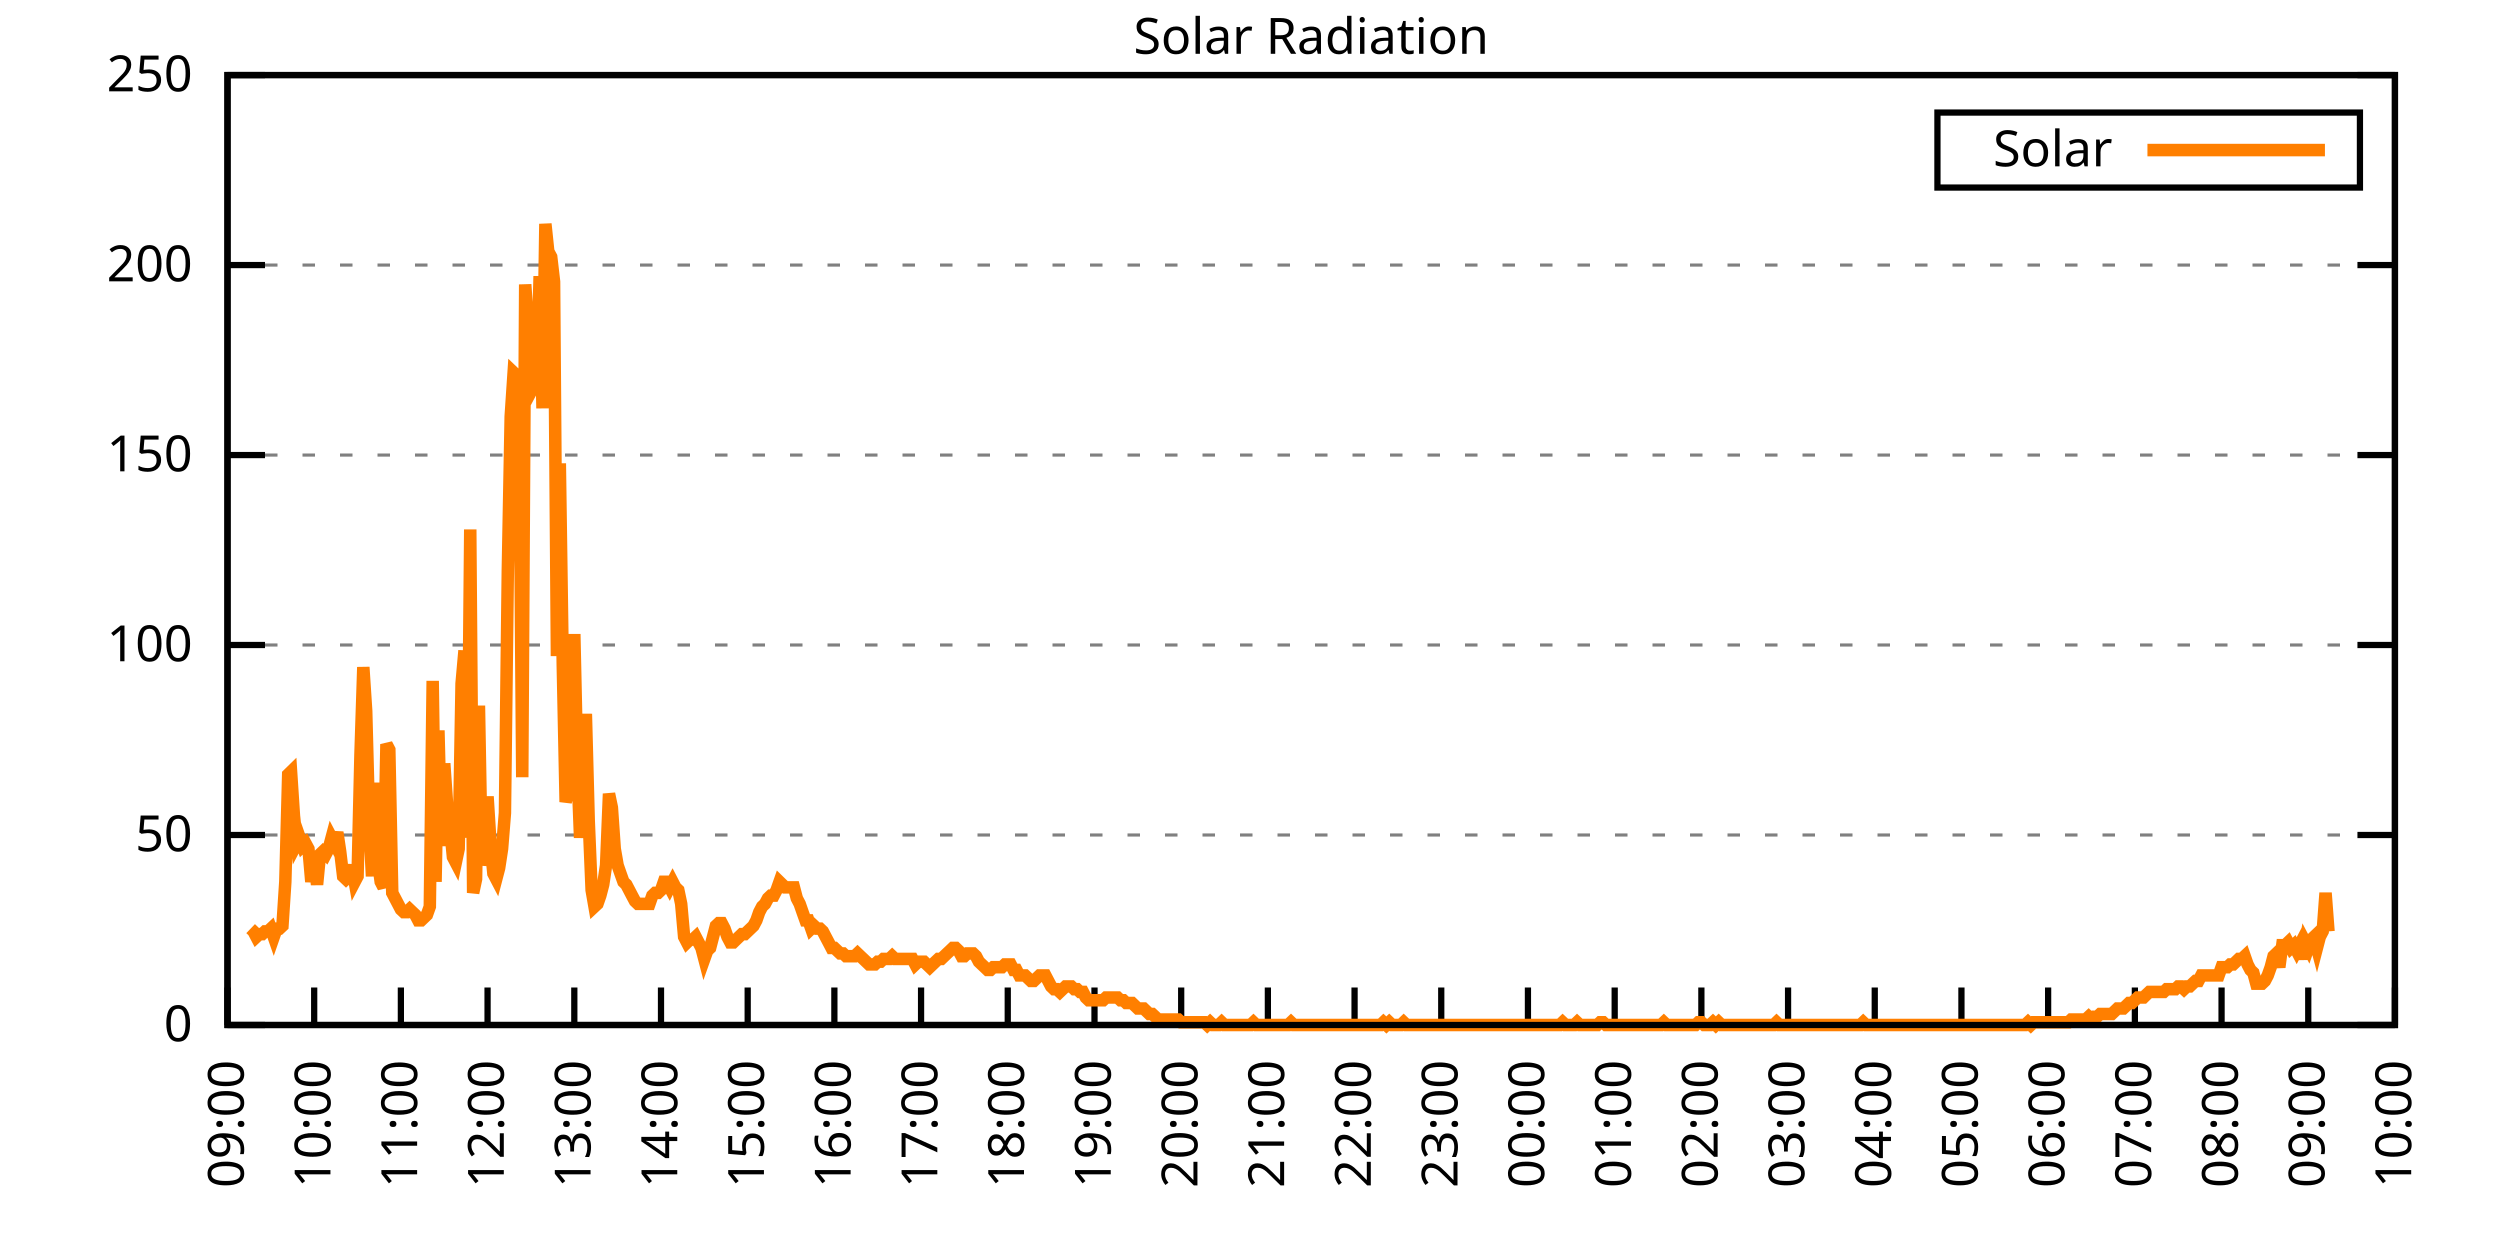
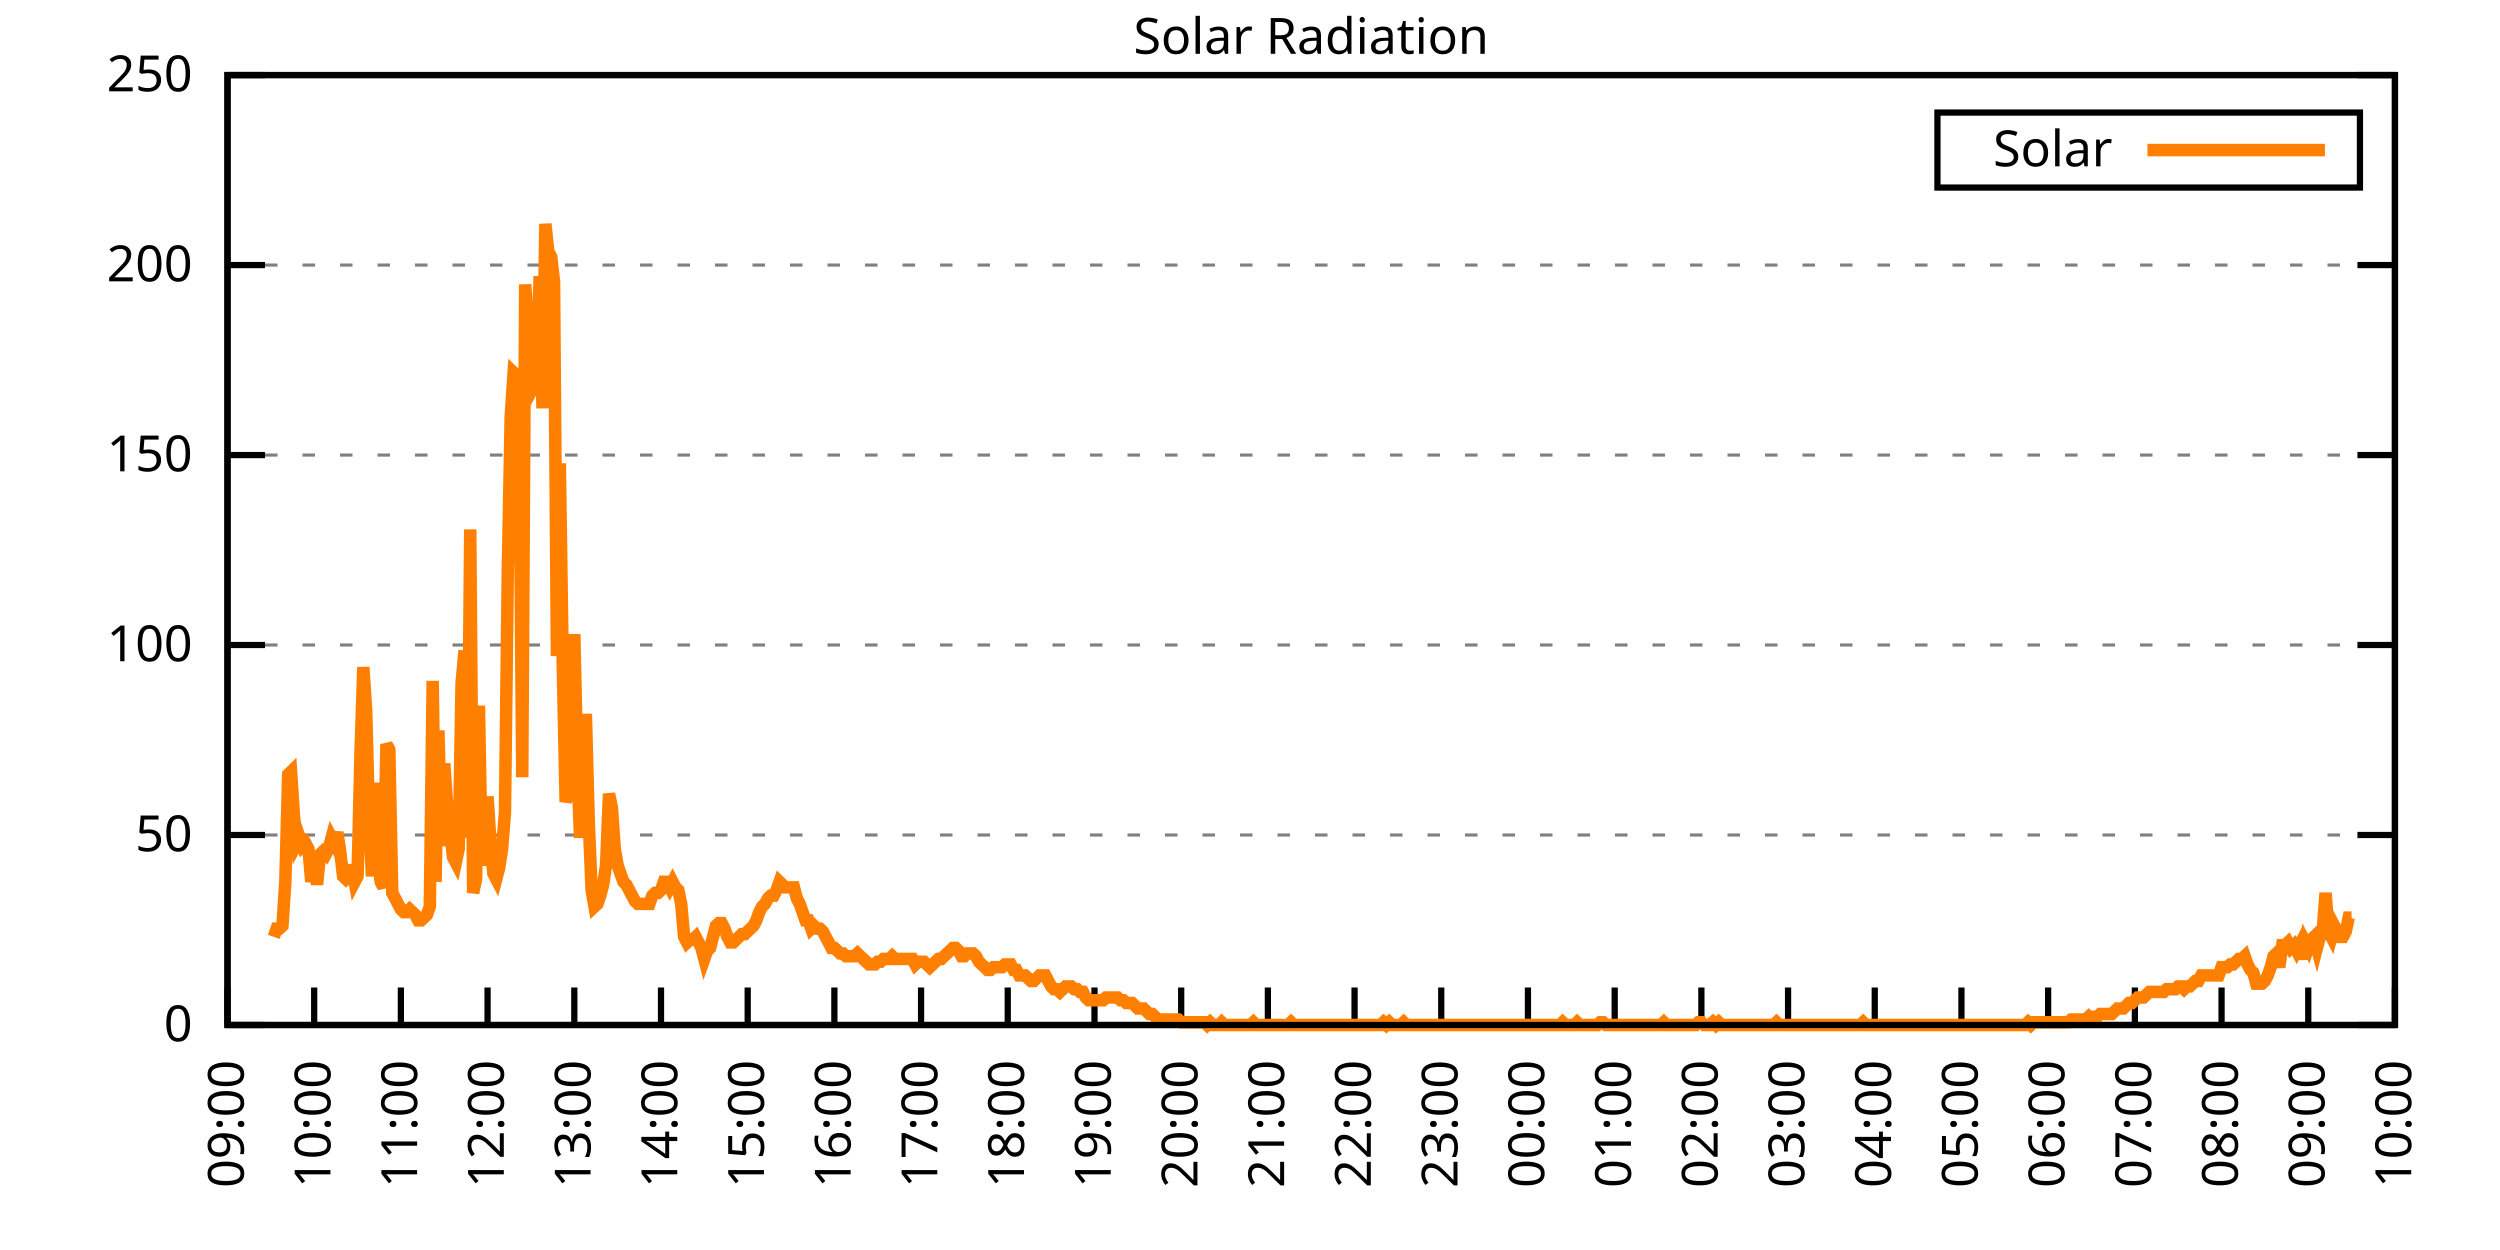
<svg xmlns="http://www.w3.org/2000/svg" xmlns:xlink="http://www.w3.org/1999/xlink" width="400" height="200" viewBox="0 0 400 200">
  <g id="gnuplot_canvas">
    <rect x="0" y="0" width="400" height="200" fill="none" />
    <defs>
      <circle id="gpDot" r="0.5" stroke-width="0.5" stroke="currentColor" />
      <path id="gpPt0" stroke-width="0.333" stroke="currentColor" d="M-1,0 h2 M0,-1 v2" />
      <path id="gpPt1" stroke-width="0.333" stroke="currentColor" d="M-1,-1 L1,1 M1,-1 L-1,1" />
      <path id="gpPt2" stroke-width="0.333" stroke="currentColor" d="M-1,0 L1,0 M0,-1 L0,1 M-1,-1 L1,1 M-1,1 L1,-1" />
      <rect id="gpPt3" stroke-width="0.333" stroke="currentColor" x="-1" y="-1" width="2" height="2" />
      <rect id="gpPt4" stroke-width="0.333" stroke="currentColor" fill="currentColor" x="-1" y="-1" width="2" height="2" />
      <circle id="gpPt5" stroke-width="0.333" stroke="currentColor" cx="0" cy="0" r="1" />
      <use xlink:href="#gpPt5" id="gpPt6" fill="currentColor" stroke="none" />
      <path id="gpPt7" stroke-width="0.333" stroke="currentColor" d="M0,-1.33 L-1.33,0.67 L1.33,0.67 z" />
      <use xlink:href="#gpPt7" id="gpPt8" fill="currentColor" stroke="none" />
      <use xlink:href="#gpPt7" id="gpPt9" stroke="currentColor" transform="rotate(180)" />
      <use xlink:href="#gpPt9" id="gpPt10" fill="currentColor" stroke="none" />
      <use xlink:href="#gpPt3" id="gpPt11" stroke="currentColor" transform="rotate(45)" />
      <use xlink:href="#gpPt11" id="gpPt12" fill="currentColor" stroke="none" />
      <path id="gpPt13" stroke-width="0.333" stroke="currentColor" d="M0,1.330 L1.265,0.411 L0.782,-1.067 L-0.782,-1.076 L-1.265,0.411 z" />
      <use xlink:href="#gpPt13" id="gpPt14" fill="currentColor" stroke="none" />
      <filter id="textbox" filterUnits="objectBoundingBox" x="0" y="0" height="1" width="1">
        <feFlood flood-color="white" flood-opacity="1" result="bgnd" />
        <feComposite in="SourceGraphic" in2="bgnd" operator="atop" />
      </filter>
      <filter id="greybox" filterUnits="objectBoundingBox" x="0" y="0" height="1" width="1">
        <feFlood flood-color="lightgrey" flood-opacity="1" result="grey" />
        <feComposite in="SourceGraphic" in2="grey" operator="atop" />
      </filter>
    </defs>
    <g fill="none" color="white" stroke="currentColor" stroke-width="1.00" stroke-linecap="butt" stroke-linejoin="miter">
</g>
    <g fill="none" color="black" stroke="currentColor" stroke-width="1.00" stroke-linecap="butt" stroke-linejoin="miter">
      <g stroke="none" shape-rendering="crispEdges">
        <polygon fill="rgb(255, 255, 255)" points="36.40,164.00 383.18,164.00 383.18,12.02 36.40,12.02 " />
      </g>
    </g>
    <g fill="none" color="black" stroke="currentColor" stroke-width="1.00" stroke-linecap="butt" stroke-linejoin="miter">
</g>
    <g fill="none" color="black" stroke="black" stroke-width="0.50" stroke-linecap="butt" stroke-linejoin="miter">
</g>
    <g fill="none" color="gray" stroke="currentColor" stroke-width="0.50" stroke-linecap="butt" stroke-linejoin="miter">
      <path stroke="gray" stroke-dasharray="2,4" class="gridline" d="M36.40,164.00 L383.19,164.00  " />
    </g>
    <g fill="none" color="gray" stroke="gray" stroke-width="1.00" stroke-linecap="butt" stroke-linejoin="miter">
</g>
    <g fill="none" color="black" stroke="currentColor" stroke-width="1.00" stroke-linecap="butt" stroke-linejoin="miter">
      <path stroke="black" d="M36.40,164.00 L42.40,164.00 M383.19,164.00 L377.19,164.00  " />
      <g transform="translate(30.80,166.60)" stroke="none" fill="black" font-family="Sans" font-size="8.00" text-anchor="end">
        <text>
          <tspan font-family="Sans"> 0</tspan>
        </text>
      </g>
    </g>
    <g fill="none" color="black" stroke="currentColor" stroke-width="1.00" stroke-linecap="butt" stroke-linejoin="miter">
</g>
    <g fill="none" color="black" stroke="black" stroke-width="0.50" stroke-linecap="butt" stroke-linejoin="miter">
</g>
    <g fill="none" color="gray" stroke="currentColor" stroke-width="0.50" stroke-linecap="butt" stroke-linejoin="miter">
      <path stroke="gray" stroke-dasharray="2,4" class="gridline" d="M36.40,133.60 L383.19,133.60  " />
    </g>
    <g fill="none" color="gray" stroke="gray" stroke-width="1.00" stroke-linecap="butt" stroke-linejoin="miter">
</g>
    <g fill="none" color="black" stroke="currentColor" stroke-width="1.00" stroke-linecap="butt" stroke-linejoin="miter">
      <path stroke="black" d="M36.40,133.60 L42.40,133.60 M383.19,133.60 L377.19,133.60  " />
      <g transform="translate(30.80,136.20)" stroke="none" fill="black" font-family="Sans" font-size="8.00" text-anchor="end">
        <text>
          <tspan font-family="Sans"> 50</tspan>
        </text>
      </g>
    </g>
    <g fill="none" color="black" stroke="currentColor" stroke-width="1.00" stroke-linecap="butt" stroke-linejoin="miter">
</g>
    <g fill="none" color="black" stroke="black" stroke-width="0.50" stroke-linecap="butt" stroke-linejoin="miter">
</g>
    <g fill="none" color="gray" stroke="currentColor" stroke-width="0.50" stroke-linecap="butt" stroke-linejoin="miter">
      <path stroke="gray" stroke-dasharray="2,4" class="gridline" d="M36.40,103.20 L383.19,103.20  " />
    </g>
    <g fill="none" color="gray" stroke="gray" stroke-width="1.00" stroke-linecap="butt" stroke-linejoin="miter">
</g>
    <g fill="none" color="black" stroke="currentColor" stroke-width="1.00" stroke-linecap="butt" stroke-linejoin="miter">
      <path stroke="black" d="M36.40,103.20 L42.40,103.20 M383.19,103.20 L377.19,103.20  " />
      <g transform="translate(30.80,105.80)" stroke="none" fill="black" font-family="Sans" font-size="8.00" text-anchor="end">
        <text>
          <tspan font-family="Sans"> 100</tspan>
        </text>
      </g>
    </g>
    <g fill="none" color="black" stroke="currentColor" stroke-width="1.00" stroke-linecap="butt" stroke-linejoin="miter">
</g>
    <g fill="none" color="black" stroke="black" stroke-width="0.50" stroke-linecap="butt" stroke-linejoin="miter">
</g>
    <g fill="none" color="gray" stroke="currentColor" stroke-width="0.50" stroke-linecap="butt" stroke-linejoin="miter">
      <path stroke="gray" stroke-dasharray="2,4" class="gridline" d="M36.40,72.81 L383.19,72.81  " />
    </g>
    <g fill="none" color="gray" stroke="gray" stroke-width="1.00" stroke-linecap="butt" stroke-linejoin="miter">
</g>
    <g fill="none" color="black" stroke="currentColor" stroke-width="1.00" stroke-linecap="butt" stroke-linejoin="miter">
      <path stroke="black" d="M36.40,72.81 L42.40,72.81 M383.19,72.81 L377.19,72.81  " />
      <g transform="translate(30.80,75.41)" stroke="none" fill="black" font-family="Sans" font-size="8.00" text-anchor="end">
        <text>
          <tspan font-family="Sans"> 150</tspan>
        </text>
      </g>
    </g>
    <g fill="none" color="black" stroke="currentColor" stroke-width="1.00" stroke-linecap="butt" stroke-linejoin="miter">
</g>
    <g fill="none" color="black" stroke="black" stroke-width="0.50" stroke-linecap="butt" stroke-linejoin="miter">
</g>
    <g fill="none" color="gray" stroke="currentColor" stroke-width="0.50" stroke-linecap="butt" stroke-linejoin="miter">
      <path stroke="gray" stroke-dasharray="2,4" class="gridline" d="M36.40,42.41 L383.19,42.41  " />
    </g>
    <g fill="none" color="gray" stroke="gray" stroke-width="1.00" stroke-linecap="butt" stroke-linejoin="miter">
</g>
    <g fill="none" color="black" stroke="currentColor" stroke-width="1.00" stroke-linecap="butt" stroke-linejoin="miter">
      <path stroke="black" d="M36.40,42.41 L42.40,42.41 M383.19,42.41 L377.19,42.41  " />
      <g transform="translate(30.80,45.01)" stroke="none" fill="black" font-family="Sans" font-size="8.00" text-anchor="end">
        <text>
          <tspan font-family="Sans"> 200</tspan>
        </text>
      </g>
    </g>
    <g fill="none" color="black" stroke="currentColor" stroke-width="1.00" stroke-linecap="butt" stroke-linejoin="miter">
</g>
    <g fill="none" color="black" stroke="black" stroke-width="0.50" stroke-linecap="butt" stroke-linejoin="miter">
</g>
    <g fill="none" color="gray" stroke="currentColor" stroke-width="0.50" stroke-linecap="butt" stroke-linejoin="miter">
      <path stroke="gray" stroke-dasharray="2,4" class="gridline" d="M36.40,12.01 L383.19,12.01  " />
    </g>
    <g fill="none" color="gray" stroke="gray" stroke-width="1.00" stroke-linecap="butt" stroke-linejoin="miter">
</g>
    <g fill="none" color="black" stroke="currentColor" stroke-width="1.00" stroke-linecap="butt" stroke-linejoin="miter">
      <path stroke="black" d="M36.40,12.01 L42.40,12.01 M383.19,12.01 L377.19,12.01  " />
      <g transform="translate(30.80,14.61)" stroke="none" fill="black" font-family="Sans" font-size="8.00" text-anchor="end">
        <text>
          <tspan font-family="Sans"> 250</tspan>
        </text>
      </g>
    </g>
    <g fill="none" color="black" stroke="currentColor" stroke-width="1.00" stroke-linecap="butt" stroke-linejoin="miter">
      <path stroke="black" d="M36.40,164.00 L36.40,158.00  " />
      <g transform="translate(39.00,169.60) rotate(270.00)" stroke="none" fill="black" font-family="Sans" font-size="8.00" text-anchor="end">
        <text>
          <tspan font-family="Sans">09:00</tspan>
        </text>
      </g>
    </g>
    <g fill="none" color="black" stroke="currentColor" stroke-width="1.00" stroke-linecap="butt" stroke-linejoin="miter">
      <path stroke="black" d="M50.27,164.00 L50.27,158.00  " />
      <g transform="translate(52.87,169.60) rotate(270.00)" stroke="none" fill="black" font-family="Sans" font-size="8.00" text-anchor="end">
        <text>
          <tspan font-family="Sans">10:00</tspan>
        </text>
      </g>
    </g>
    <g fill="none" color="black" stroke="currentColor" stroke-width="1.00" stroke-linecap="butt" stroke-linejoin="miter">
      <path stroke="black" d="M64.14,164.00 L64.14,158.00  " />
      <g transform="translate(66.74,169.60) rotate(270.00)" stroke="none" fill="black" font-family="Sans" font-size="8.00" text-anchor="end">
        <text>
          <tspan font-family="Sans">11:00</tspan>
        </text>
      </g>
    </g>
    <g fill="none" color="black" stroke="currentColor" stroke-width="1.00" stroke-linecap="butt" stroke-linejoin="miter">
      <path stroke="black" d="M78.01,164.00 L78.01,158.00  " />
      <g transform="translate(80.61,169.60) rotate(270.00)" stroke="none" fill="black" font-family="Sans" font-size="8.00" text-anchor="end">
        <text>
          <tspan font-family="Sans">12:00</tspan>
        </text>
      </g>
    </g>
    <g fill="none" color="black" stroke="currentColor" stroke-width="1.00" stroke-linecap="butt" stroke-linejoin="miter">
      <path stroke="black" d="M91.89,164.00 L91.89,158.00  " />
      <g transform="translate(94.49,169.60) rotate(270.00)" stroke="none" fill="black" font-family="Sans" font-size="8.00" text-anchor="end">
        <text>
          <tspan font-family="Sans">13:00</tspan>
        </text>
      </g>
    </g>
    <g fill="none" color="black" stroke="currentColor" stroke-width="1.00" stroke-linecap="butt" stroke-linejoin="miter">
      <path stroke="black" d="M105.76,164.00 L105.76,158.00  " />
      <g transform="translate(108.36,169.60) rotate(270.00)" stroke="none" fill="black" font-family="Sans" font-size="8.00" text-anchor="end">
        <text>
          <tspan font-family="Sans">14:00</tspan>
        </text>
      </g>
    </g>
    <g fill="none" color="black" stroke="currentColor" stroke-width="1.00" stroke-linecap="butt" stroke-linejoin="miter">
      <path stroke="black" d="M119.63,164.00 L119.63,158.00  " />
      <g transform="translate(122.23,169.60) rotate(270.00)" stroke="none" fill="black" font-family="Sans" font-size="8.00" text-anchor="end">
        <text>
          <tspan font-family="Sans">15:00</tspan>
        </text>
      </g>
    </g>
    <g fill="none" color="black" stroke="currentColor" stroke-width="1.00" stroke-linecap="butt" stroke-linejoin="miter">
      <path stroke="black" d="M133.50,164.00 L133.50,158.00  " />
      <g transform="translate(136.10,169.60) rotate(270.00)" stroke="none" fill="black" font-family="Sans" font-size="8.00" text-anchor="end">
        <text>
          <tspan font-family="Sans">16:00</tspan>
        </text>
      </g>
    </g>
    <g fill="none" color="black" stroke="currentColor" stroke-width="1.00" stroke-linecap="butt" stroke-linejoin="miter">
      <path stroke="black" d="M147.37,164.00 L147.37,158.00  " />
      <g transform="translate(149.97,169.60) rotate(270.00)" stroke="none" fill="black" font-family="Sans" font-size="8.00" text-anchor="end">
        <text>
          <tspan font-family="Sans">17:00</tspan>
        </text>
      </g>
    </g>
    <g fill="none" color="black" stroke="currentColor" stroke-width="1.00" stroke-linecap="butt" stroke-linejoin="miter">
      <path stroke="black" d="M161.24,164.00 L161.24,158.00  " />
      <g transform="translate(163.84,169.60) rotate(270.00)" stroke="none" fill="black" font-family="Sans" font-size="8.00" text-anchor="end">
        <text>
          <tspan font-family="Sans">18:00</tspan>
        </text>
      </g>
    </g>
    <g fill="none" color="black" stroke="currentColor" stroke-width="1.00" stroke-linecap="butt" stroke-linejoin="miter">
      <path stroke="black" d="M175.12,164.00 L175.12,158.00  " />
      <g transform="translate(177.72,169.60) rotate(270.00)" stroke="none" fill="black" font-family="Sans" font-size="8.00" text-anchor="end">
        <text>
          <tspan font-family="Sans">19:00</tspan>
        </text>
      </g>
    </g>
    <g fill="none" color="black" stroke="currentColor" stroke-width="1.00" stroke-linecap="butt" stroke-linejoin="miter">
      <path stroke="black" d="M188.99,164.00 L188.99,158.00  " />
      <g transform="translate(191.59,169.60) rotate(270.00)" stroke="none" fill="black" font-family="Sans" font-size="8.00" text-anchor="end">
        <text>
          <tspan font-family="Sans">20:00</tspan>
        </text>
      </g>
    </g>
    <g fill="none" color="black" stroke="currentColor" stroke-width="1.00" stroke-linecap="butt" stroke-linejoin="miter">
      <path stroke="black" d="M202.86,164.00 L202.86,158.00  " />
      <g transform="translate(205.46,169.60) rotate(270.00)" stroke="none" fill="black" font-family="Sans" font-size="8.00" text-anchor="end">
        <text>
          <tspan font-family="Sans">21:00</tspan>
        </text>
      </g>
    </g>
    <g fill="none" color="black" stroke="currentColor" stroke-width="1.00" stroke-linecap="butt" stroke-linejoin="miter">
      <path stroke="black" d="M216.73,164.00 L216.73,158.00  " />
      <g transform="translate(219.33,169.60) rotate(270.00)" stroke="none" fill="black" font-family="Sans" font-size="8.00" text-anchor="end">
        <text>
          <tspan font-family="Sans">22:00</tspan>
        </text>
      </g>
    </g>
    <g fill="none" color="black" stroke="currentColor" stroke-width="1.00" stroke-linecap="butt" stroke-linejoin="miter">
      <path stroke="black" d="M230.60,164.00 L230.60,158.00  " />
      <g transform="translate(233.20,169.60) rotate(270.00)" stroke="none" fill="black" font-family="Sans" font-size="8.00" text-anchor="end">
        <text>
          <tspan font-family="Sans">23:00</tspan>
        </text>
      </g>
    </g>
    <g fill="none" color="black" stroke="currentColor" stroke-width="1.00" stroke-linecap="butt" stroke-linejoin="miter">
      <path stroke="black" d="M244.47,164.00 L244.47,158.00  " />
      <g transform="translate(247.07,169.60) rotate(270.00)" stroke="none" fill="black" font-family="Sans" font-size="8.00" text-anchor="end">
        <text>
          <tspan font-family="Sans">00:00</tspan>
        </text>
      </g>
    </g>
    <g fill="none" color="black" stroke="currentColor" stroke-width="1.00" stroke-linecap="butt" stroke-linejoin="miter">
      <path stroke="black" d="M258.35,164.00 L258.35,158.00  " />
      <g transform="translate(260.95,169.60) rotate(270.00)" stroke="none" fill="black" font-family="Sans" font-size="8.00" text-anchor="end">
        <text>
          <tspan font-family="Sans">01:00</tspan>
        </text>
      </g>
    </g>
    <g fill="none" color="black" stroke="currentColor" stroke-width="1.00" stroke-linecap="butt" stroke-linejoin="miter">
      <path stroke="black" d="M272.22,164.00 L272.22,158.00  " />
      <g transform="translate(274.82,169.60) rotate(270.00)" stroke="none" fill="black" font-family="Sans" font-size="8.00" text-anchor="end">
        <text>
          <tspan font-family="Sans">02:00</tspan>
        </text>
      </g>
    </g>
    <g fill="none" color="black" stroke="currentColor" stroke-width="1.00" stroke-linecap="butt" stroke-linejoin="miter">
      <path stroke="black" d="M286.09,164.00 L286.09,158.00  " />
      <g transform="translate(288.69,169.60) rotate(270.00)" stroke="none" fill="black" font-family="Sans" font-size="8.00" text-anchor="end">
        <text>
          <tspan font-family="Sans">03:00</tspan>
        </text>
      </g>
    </g>
    <g fill="none" color="black" stroke="currentColor" stroke-width="1.00" stroke-linecap="butt" stroke-linejoin="miter">
      <path stroke="black" d="M299.96,164.00 L299.96,158.00  " />
      <g transform="translate(302.56,169.60) rotate(270.00)" stroke="none" fill="black" font-family="Sans" font-size="8.00" text-anchor="end">
        <text>
          <tspan font-family="Sans">04:00</tspan>
        </text>
      </g>
    </g>
    <g fill="none" color="black" stroke="currentColor" stroke-width="1.00" stroke-linecap="butt" stroke-linejoin="miter">
      <path stroke="black" d="M313.83,164.00 L313.83,158.00  " />
      <g transform="translate(316.43,169.60) rotate(270.00)" stroke="none" fill="black" font-family="Sans" font-size="8.00" text-anchor="end">
        <text>
          <tspan font-family="Sans">05:00</tspan>
        </text>
      </g>
    </g>
    <g fill="none" color="black" stroke="currentColor" stroke-width="1.00" stroke-linecap="butt" stroke-linejoin="miter">
      <path stroke="black" d="M327.70,164.00 L327.70,158.00  " />
      <g transform="translate(330.30,169.60) rotate(270.00)" stroke="none" fill="black" font-family="Sans" font-size="8.00" text-anchor="end">
        <text>
          <tspan font-family="Sans">06:00</tspan>
        </text>
      </g>
    </g>
    <g fill="none" color="black" stroke="currentColor" stroke-width="1.00" stroke-linecap="butt" stroke-linejoin="miter">
      <path stroke="black" d="M341.58,164.00 L341.58,158.00  " />
      <g transform="translate(344.18,169.60) rotate(270.00)" stroke="none" fill="black" font-family="Sans" font-size="8.00" text-anchor="end">
        <text>
          <tspan font-family="Sans">07:00</tspan>
        </text>
      </g>
    </g>
    <g fill="none" color="black" stroke="currentColor" stroke-width="1.00" stroke-linecap="butt" stroke-linejoin="miter">
      <path stroke="black" d="M355.45,164.00 L355.45,158.00  " />
      <g transform="translate(358.05,169.60) rotate(270.00)" stroke="none" fill="black" font-family="Sans" font-size="8.00" text-anchor="end">
        <text>
          <tspan font-family="Sans">08:00</tspan>
        </text>
      </g>
    </g>
    <g fill="none" color="black" stroke="currentColor" stroke-width="1.00" stroke-linecap="butt" stroke-linejoin="miter">
      <path stroke="black" d="M369.32,164.00 L369.32,158.00  " />
      <g transform="translate(371.92,169.60) rotate(270.00)" stroke="none" fill="black" font-family="Sans" font-size="8.00" text-anchor="end">
        <text>
          <tspan font-family="Sans">09:00</tspan>
        </text>
      </g>
    </g>
    <g fill="none" color="black" stroke="currentColor" stroke-width="1.00" stroke-linecap="butt" stroke-linejoin="miter">
      <path stroke="black" d="M383.19,164.00 L383.19,158.00  " />
      <g transform="translate(385.79,169.60) rotate(270.00)" stroke="none" fill="black" font-family="Sans" font-size="8.00" text-anchor="end">
        <text>
          <tspan font-family="Sans">10:00</tspan>
        </text>
      </g>
    </g>
    <g fill="none" color="black" stroke="currentColor" stroke-width="1.00" stroke-linecap="butt" stroke-linejoin="miter">
</g>
    <g fill="none" color="black" stroke="currentColor" stroke-width="1.00" stroke-linecap="butt" stroke-linejoin="miter">
      <path stroke="black" d="M36.40,12.01 L36.40,164.00 L383.19,164.00 L383.19,12.01 L36.40,12.01 Z  " />
    </g>
    <g fill="none" color="black" stroke="currentColor" stroke-width="1.00" stroke-linecap="butt" stroke-linejoin="miter">
</g>
    <g fill="none" color="black" stroke="currentColor" stroke-width="1.00" stroke-linecap="butt" stroke-linejoin="miter">
      <path stroke="black" d="M309.99,30.01 L309.99,18.01 L377.59,18.01 L377.59,30.01 L309.99,30.01 Z  " />
    </g>
    <g id="Solar_Radiation_plot_1">
      <g fill="none" color="white" stroke="black" stroke-width="2.00" stroke-linecap="butt" stroke-linejoin="miter">
</g>
      <g fill="none" color="black" stroke="currentColor" stroke-width="2.00" stroke-linecap="butt" stroke-linejoin="miter">
        <g transform="translate(337.99,26.61)" stroke="none" fill="black" font-family="Sans" font-size="8.00" text-anchor="end">
          <text>
            <tspan font-family="Sans">Solar</tspan>
          </text>
        </g>
      </g>
      <g fill="none" color="black" stroke="currentColor" stroke-width="2.00" stroke-linecap="butt" stroke-linejoin="miter">
-         <path stroke="rgb(255, 127,   0)" d="M343.59,24.01 L371.99,24.01 M40.10,148.58 L40.56,149.02 L41.02,149.90 L41.49,149.46 L41.95,149.46 L42.41,149.02   L42.87,149.02 L43.34,148.58 L43.80,149.90 L44.26,148.58 L44.72,148.58 L45.19,148.14 L45.65,141.09 L46.11,123.92   L46.57,123.47 L47.03,130.52 L47.50,134.93 L47.96,134.05 L48.42,135.37 L48.88,134.93 L49.35,135.81 L49.81,141.09   L50.27,137.57 L50.73,141.54 L51.20,136.69 L51.66,136.25 L52.12,136.69 L52.58,135.81 L53.05,134.05 L53.51,134.93   L53.97,133.17 L54.43,136.25 L54.90,140.21 L55.36,140.65 L55.82,140.21 L56.28,138.45 L56.75,141.09 L57.21,140.21   L57.67,120.83 L58.13,106.74 L58.59,113.78 L59.06,131.40 L59.52,140.21 L59.98,125.24 L60.44,137.57 L60.91,141.09   L61.37,141.98 L61.83,119.07 L62.29,119.95 L62.76,142.86 L63.22,143.74 L63.68,144.62 L64.14,145.50 L64.61,145.94   L65.07,145.94 L65.53,145.50 L65.99,145.94 L66.46,146.38 L66.92,147.26 L67.38,147.26 L67.84,146.82 L68.30,146.38   L68.77,145.06 L69.23,108.94 L69.69,141.09 L70.15,116.87 L70.62,135.37 L71.08,122.15 L71.54,128.76 L72.00,132.28   L72.47,137.13 L72.93,138.01 L73.39,135.81 L73.85,109.38 L74.32,104.09 L74.78,134.05 L75.24,84.71 L75.70,142.86   L76.17,140.65 L76.63,112.90 L77.09,138.45 L77.55,135.37 L78.01,127.44 L78.48,134.93 L78.94,139.77 L79.40,140.65   L79.86,138.89 L80.33,135.81 L80.79,130.08 L81.25,91.32 L81.71,66.65 L82.18,59.60 L82.64,60.04 L83.10,67.09   L83.56,124.36 L84.03,45.51 L84.49,52.12 L84.95,58.28 L85.41,61.81 L85.88,60.93 L86.34,44.19 L86.80,65.33   L87.26,35.82 L87.72,40.22 L88.19,41.10 L88.65,45.07 L89.11,104.97 L89.57,74.14 L90.04,106.30 L90.50,128.32   L90.96,126.56 L91.42,126.12 L91.89,101.45 L92.35,122.15 L92.81,134.05 L93.27,125.24 L93.74,114.22 L94.20,131.40   L94.66,142.42 L95.12,145.06 L95.59,144.62 L96.05,143.30 L96.51,141.54 L96.97,138.45 L97.44,127.00 L97.90,129.20   L98.36,135.81 L98.82,138.45 L99.28,139.77 L99.75,141.09 L100.21,141.54 L100.67,142.42 L101.13,143.30 L101.60,144.18   L102.06,144.62 L102.52,144.62 L102.98,144.62 L103.45,144.62 L103.91,144.62 L104.37,143.30 L104.83,142.86 L105.30,142.86   L105.76,142.42 L106.22,141.09 L106.68,141.09 L107.15,141.98 L107.61,141.09 L108.07,141.98 L108.53,142.42 L108.99,144.62   L109.46,149.90 L109.92,150.79 L110.38,150.34 L110.84,150.34 L111.31,149.90 L111.77,150.79 L112.23,151.67 L112.69,153.43   L113.16,152.11 L113.62,151.67 L114.08,149.90 L114.54,148.14 L115.01,147.70 L115.47,147.70 L115.93,148.58 L116.39,149.90   L116.86,150.79 L117.32,150.79 L117.78,150.34 L118.24,149.90 L118.70,149.46 L119.17,149.46 L119.63,149.02 L120.09,148.58   L120.55,148.14 L121.02,147.26 L121.48,145.94 L121.94,145.06 L122.40,144.62 L122.87,143.74 L123.33,143.30 L123.79,143.30   L124.25,142.42 L124.72,141.09 L125.18,141.54 L125.64,141.98 L126.10,141.98 L126.57,141.98 L127.03,141.98 L127.49,143.74   L127.95,144.62 L128.41,145.94 L128.88,147.26 L129.34,147.26 L129.80,148.58 L130.26,148.14 L130.73,148.58 L131.19,148.58   L131.65,149.02 L132.11,149.90 L132.58,150.79 L133.04,151.67 L133.50,151.67 L133.96,152.11 L134.43,152.55 L134.89,152.55   L135.35,152.99 L135.81,152.99 L136.28,152.99 L136.74,152.99 L137.20,152.55 L137.66,152.99 L138.13,153.43 L138.59,153.87   L139.05,154.31 L139.51,154.31 L139.97,154.31 L140.44,153.87 L140.90,153.87 L141.36,153.43 L141.82,153.43 L142.29,153.43   L142.75,152.99 L143.21,153.43 L143.67,153.43 L144.14,153.43 L144.60,153.43 L145.06,153.43 L145.52,153.43 L145.99,153.43   L146.45,154.31 L146.91,153.87 L147.37,153.87 L147.84,153.87 L148.30,154.31 L148.76,154.75 L149.22,154.31 L149.68,153.87   L150.15,153.43 L150.61,153.43 L151.07,152.99 L151.53,152.55 L152.00,152.11 L152.46,151.67 L152.92,151.67 L153.38,152.11   L153.85,152.99 L154.31,152.99 L154.77,152.55 L155.23,152.55 L155.70,152.55 L156.16,152.99 L156.62,153.87 L157.08,154.31   L157.55,154.75 L158.01,155.19 L158.47,155.19 L158.93,154.75 L159.39,154.75 L159.86,154.75 L160.32,154.75 L160.78,154.31   L161.24,154.31 L161.71,154.31 L162.17,155.19 L162.63,155.19 L163.09,156.07 L163.56,156.07 L164.02,156.07 L164.48,156.51   L164.94,156.95 L165.41,156.95 L165.87,156.51 L166.33,156.07 L166.79,156.07 L167.26,156.07 L167.72,156.95 L168.18,157.83   L168.64,158.27 L169.10,158.27 L169.57,158.71 L170.03,158.27 L170.49,157.83 L170.95,157.83 L171.42,157.83 L171.88,158.27   L172.34,158.27 L172.80,158.71 L173.27,158.71 L173.73,159.60 L174.19,160.04 L174.65,160.04 L175.12,160.04 L175.58,160.04   L176.04,160.04 L176.50,160.04 L176.97,159.60 L177.43,159.60 L177.89,159.60 L178.35,159.60 L178.82,159.60 L179.28,160.04   L179.74,160.04 L180.20,160.48 L180.66,160.48 L181.13,160.48 L181.59,160.92 L182.05,161.36 L182.51,161.36 L182.98,161.36   L183.44,161.80 L183.90,162.24 L184.36,162.24 L184.83,162.68 L185.29,163.12 L185.75,163.12 L186.21,163.12 L186.68,163.12   L187.14,163.12 L187.60,163.12 L188.06,163.12 L188.53,163.12 L188.99,163.56 L189.45,163.56 L189.91,163.56 L190.37,163.56   L190.84,163.56 L191.30,163.56 L191.76,163.56 L192.22,163.56 L192.69,163.56 L193.15,164.00 L193.61,163.56 L194.07,164.00   L194.54,164.00 L195.00,164.00 L195.46,163.56 L195.92,164.00 L196.39,164.00 L196.85,164.00 L197.31,164.00 L197.77,164.00   L198.24,164.00 L198.70,164.00 L199.16,164.00 L199.62,164.00 L200.08,164.00 L200.55,163.56 L201.01,164.00 L201.47,164.00   L201.93,164.00 L202.40,164.00 L202.86,164.00 L203.32,164.00 L203.78,164.00 L204.25,164.00 L204.71,164.00 L205.17,164.00   L205.63,164.00 L206.10,164.00 L206.56,163.56 L207.02,164.00 L207.48,164.00 L207.95,164.00 L208.41,164.00 L208.87,164.00   L209.33,164.00 L209.80,164.00 L210.26,164.00 L210.72,164.00 L211.18,164.00 L211.64,164.00 L212.11,164.00 L212.57,164.00   L213.03,164.00 L213.49,164.00 L213.96,164.00 L214.42,164.00 L214.88,164.00 L215.34,164.00 L215.81,164.00 L216.27,164.00   L216.73,164.00 L217.19,164.00 L217.66,164.00 L218.12,164.00 L218.58,164.00 L219.04,164.00 L219.51,164.00 L219.97,164.00   L220.43,164.00 L220.89,164.00 L221.35,163.56 L221.82,164.00 L222.28,163.56 L222.74,164.00 L223.20,164.00 L223.67,164.00   L224.13,164.00 L224.59,163.56 L225.05,164.00 L225.52,164.00 L225.98,164.00 L226.44,164.00 L226.90,164.00 L227.37,164.00   L227.83,164.00 L228.29,164.00 L228.75,164.00 L229.22,164.00 L229.68,164.00 L230.14,164.00 L230.60,164.00 L231.06,164.00   L231.53,164.00 L231.99,164.00 L232.45,164.00 L232.91,164.00 L233.38,164.00 L233.84,164.00 L234.30,164.00 L234.76,164.00   L235.23,164.00 L235.69,164.00 L236.15,164.00 L236.61,164.00 L237.08,164.00 L237.54,164.00 L238.00,164.00 L238.46,164.00   L238.93,164.00 L239.39,164.00 L239.85,164.00 L240.31,164.00 L240.77,164.00 L241.24,164.00 L241.70,164.00 L242.16,164.00   L242.62,164.00 L243.09,164.00 L243.55,164.00 L244.01,164.00 L244.47,164.00 L244.94,164.00 L245.40,164.00 L245.86,164.00   L246.32,164.00 L246.79,164.00 L247.25,164.00 L247.71,164.00 L248.17,164.00 L248.64,164.00 L249.10,164.00 L249.56,164.00   L250.02,163.56 L250.49,164.00 L250.95,164.00 L251.41,164.00 L251.87,164.00 L252.33,163.56 L252.80,164.00 L253.26,164.00   L253.72,164.00 L254.18,164.00 L254.65,164.00 L255.11,164.00 L255.57,164.00 L256.03,163.56 L256.50,163.56 L256.96,164.00   L257.42,164.00 L257.88,164.00 L258.35,164.00 L258.81,164.00 L259.27,164.00 L259.73,164.00 L260.20,164.00 L260.66,164.00   L261.12,164.00 L261.58,164.00 L262.04,164.00 L262.51,164.00 L262.97,164.00 L263.43,164.00 L263.89,164.00 L264.36,164.00   L264.82,164.00 L265.28,164.00 L265.74,164.00 L266.21,163.56 L266.67,164.00 L267.13,164.00 L267.59,164.00 L268.06,164.00   L268.52,164.00 L268.98,164.00 L269.44,164.00 L269.91,164.00 L270.37,164.00 L270.83,164.00 L271.29,164.00 L271.75,163.56   L272.22,163.56 L272.68,164.00 L273.14,164.00 L273.60,164.00 L274.07,163.56 L274.53,164.00 L274.99,163.56 L275.45,164.00   L275.92,164.00 L276.38,164.00 L276.84,164.00 L277.30,164.00 L277.77,164.00 L278.23,164.00 L278.69,164.00 L279.15,164.00   L279.62,164.00 L280.08,164.00 L280.54,164.00 L281.00,164.00 L281.46,164.00 L281.93,164.00 L282.39,164.00 L282.85,164.00   L283.31,164.00 L283.78,164.00 L284.24,163.56 L284.70,164.00 L285.16,164.00 L285.63,164.00 L286.09,164.00 L286.55,164.00   L287.01,164.00 L287.48,164.00 L287.94,164.00 L288.40,164.00 L288.86,164.00 L289.33,164.00 L289.79,164.00 L290.25,164.00   L290.71,164.00 L291.18,164.00 L291.64,164.00 L292.10,164.00 L292.56,164.00 L293.02,164.00 L293.49,164.00 L293.95,164.00   L294.41,164.00 L294.87,164.00 L295.34,164.00 L295.80,164.00 L296.26,164.00 L296.72,164.00 L297.19,164.00 L297.65,164.00   L298.11,163.56 L298.57,164.00 L299.04,164.00 L299.50,164.00 L299.96,164.00 L300.42,164.00 L300.89,164.00 L301.35,164.00   L301.81,164.00 L302.27,164.00 L302.73,164.00 L303.20,164.00 L303.66,164.00 L304.12,164.00 L304.58,164.00 L305.05,164.00   L305.51,164.00 L305.97,164.00 L306.43,164.00 L306.90,164.00 L307.36,164.00 L307.82,164.00 L308.28,164.00 L308.75,164.00   L309.21,164.00 L309.67,164.00 L310.13,164.00 L310.60,164.00 L311.06,164.00 L311.52,164.00 L311.98,164.00 L312.44,164.00   L312.91,164.00 L313.37,164.00 L313.83,164.00 L314.29,164.00 L314.76,164.00 L315.22,164.00 L315.68,164.00 L316.14,164.00   L316.61,164.00 L317.07,164.00 L317.53,164.00 L317.99,164.00 L318.46,164.00 L318.92,164.00 L319.38,164.00 L319.84,164.00   L320.31,164.00 L320.77,164.00 L321.23,164.00 L321.69,164.00 L322.15,164.00 L322.62,164.00 L323.08,164.00 L323.54,164.00   L324.00,164.00 L324.47,163.56 L324.93,164.00 L325.39,163.56 L325.85,163.56 L326.32,163.56 L326.78,163.56 L327.24,163.56   L327.70,163.56 L328.17,163.56 L328.63,163.56 L329.09,163.56 L329.55,163.56 L330.02,163.56 L330.48,163.56 L330.94,163.56   L331.40,163.12 L331.87,163.12 L332.33,163.12 L332.79,163.12 L333.25,163.12 L333.71,163.12 L334.18,162.68 L334.64,163.12   L335.10,162.68 L335.56,162.68 L336.03,162.24 L336.49,162.24 L336.95,162.24 L337.41,162.24 L337.88,162.24 L338.34,161.80   L338.80,161.36 L339.26,161.36 L339.73,161.36 L340.19,160.92 L340.65,160.48 L341.11,160.48 L341.58,160.04 L342.04,159.60   L342.50,159.60 L342.96,159.60 L343.42,159.15 L343.89,158.71 L344.35,158.71 L344.81,158.71 L345.27,158.71 L345.74,158.71   L346.20,158.71 L346.66,158.27 L347.12,158.27 L347.59,158.27 L348.05,158.27 L348.51,157.83 L348.97,157.83 L349.44,158.27   L349.90,157.83 L350.36,157.83 L350.82,157.39 L351.29,156.95 L351.75,156.95 L352.21,156.07 L352.67,156.07 L353.13,156.07   L353.60,156.07 L354.06,156.07 L354.52,156.07 L354.98,156.07 L355.45,154.75 L355.91,154.75 L356.37,154.75 L356.83,154.31   L357.30,154.31 L357.76,153.87 L358.22,153.43 L358.68,153.43 L359.15,152.99 L359.61,154.31 L360.07,155.19 L360.53,155.63   L361.00,157.39 L361.46,157.39 L361.92,157.39 L362.38,156.95 L362.84,156.07 L363.31,154.75 L363.77,152.99 L364.23,152.55   L364.69,154.75 L365.16,151.23 L365.62,151.23 L366.08,150.79 L366.54,151.67 L367.01,151.23 L367.47,152.11 L367.93,151.23   L368.39,153.43 L368.86,150.79 L369.32,151.67 L369.78,150.34 L370.24,149.90 L370.71,151.67 L371.17,149.90 L371.63,149.02   L372.09,142.86 L372.56,149.02  " />
+         <path stroke="rgb(255, 127,   0)" d="M343.59,24.01 L371.99,24.01 M43.80,149.90 L44.26,148.58 L44.72,148.58 L45.19,148.14 L45.65,141.09 L46.11,123.92   L46.57,123.47 L47.03,130.52 L47.50,134.93 L47.96,134.05 L48.42,135.37 L48.88,134.93 L49.35,135.81 L49.81,141.09   L50.27,137.57 L50.73,141.54 L51.20,136.69 L51.66,136.25 L52.12,136.69 L52.58,135.81 L53.05,134.05 L53.51,134.93   L53.97,133.17 L54.43,136.25 L54.90,140.21 L55.36,140.65 L55.82,140.21 L56.28,138.45 L56.75,141.09 L57.21,140.21   L57.67,120.83 L58.13,106.74 L58.59,113.78 L59.06,131.40 L59.52,140.21 L59.98,125.24 L60.44,137.57 L60.91,141.09   L61.37,141.98 L61.83,119.07 L62.29,119.95 L62.76,142.86 L63.22,143.74 L63.68,144.62 L64.14,145.50 L64.61,145.94   L65.07,145.94 L65.53,145.50 L65.99,145.94 L66.46,146.38 L66.92,147.26 L67.38,147.26 L67.84,146.82 L68.30,146.38   L68.77,145.06 L69.23,108.94 L69.69,141.09 L70.15,116.87 L70.62,135.37 L71.08,122.15 L71.54,128.76 L72.00,132.28   L72.47,137.13 L72.93,138.01 L73.39,135.81 L73.85,109.38 L74.32,104.09 L74.78,134.05 L75.24,84.71 L75.70,142.86   L76.17,140.65 L76.63,112.90 L77.09,138.45 L77.55,135.37 L78.01,127.44 L78.48,134.93 L78.94,139.77 L79.40,140.65   L79.86,138.89 L80.33,135.81 L80.79,130.08 L81.25,91.32 L81.71,66.65 L82.18,59.60 L82.64,60.04 L83.10,67.09   L83.56,124.36 L84.03,45.51 L84.49,52.12 L84.95,58.28 L85.41,61.81 L85.88,60.93 L86.34,44.19 L86.80,65.33   L87.26,35.82 L87.72,40.22 L88.19,41.10 L88.65,45.07 L89.11,104.97 L89.57,74.14 L90.04,106.30 L90.50,128.32   L90.96,126.56 L91.42,126.12 L91.89,101.45 L92.35,122.15 L92.81,134.05 L93.27,125.24 L93.74,114.22 L94.20,131.40   L94.66,142.42 L95.12,145.06 L95.59,144.62 L96.05,143.30 L96.51,141.54 L96.97,138.45 L97.44,127.00 L97.90,129.20   L98.36,135.81 L98.82,138.45 L99.28,139.77 L99.75,141.09 L100.21,141.54 L100.67,142.42 L101.13,143.30 L101.60,144.18   L102.06,144.62 L102.52,144.62 L102.98,144.62 L103.45,144.62 L103.91,144.62 L104.37,143.30 L104.83,142.86 L105.30,142.86   L105.76,142.42 L106.22,141.09 L106.68,141.09 L107.15,141.98 L107.61,141.09 L108.07,141.98 L108.53,142.42 L108.99,144.62   L109.46,149.90 L109.92,150.79 L110.38,150.34 L110.84,150.34 L111.31,149.90 L111.77,150.79 L112.23,151.67 L112.69,153.43   L113.16,152.11 L113.62,151.67 L114.08,149.90 L114.54,148.14 L115.01,147.70 L115.47,147.70 L115.93,148.58 L116.39,149.90   L116.86,150.79 L117.32,150.79 L117.78,150.34 L118.24,149.90 L118.70,149.46 L119.17,149.46 L119.63,149.02 L120.09,148.58   L120.55,148.14 L121.02,147.26 L121.48,145.94 L121.94,145.06 L122.40,144.62 L122.87,143.74 L123.33,143.30 L123.79,143.30   L124.25,142.42 L124.72,141.09 L125.18,141.54 L125.64,141.98 L126.10,141.98 L126.57,141.98 L127.03,141.98 L127.49,143.74   L127.95,144.62 L128.41,145.94 L128.88,147.26 L129.34,147.26 L129.80,148.58 L130.26,148.14 L130.73,148.58 L131.19,148.58   L131.65,149.02 L132.11,149.90 L132.58,150.79 L133.04,151.67 L133.50,151.67 L133.96,152.11 L134.43,152.55 L134.89,152.55   L135.35,152.99 L135.81,152.99 L136.28,152.99 L136.74,152.99 L137.20,152.55 L137.66,152.99 L138.13,153.43 L138.59,153.87   L139.05,154.31 L139.51,154.31 L139.97,154.31 L140.44,153.87 L140.90,153.87 L141.36,153.43 L141.82,153.43 L142.29,153.43   L142.75,152.99 L143.21,153.43 L143.67,153.43 L144.14,153.43 L144.60,153.43 L145.06,153.43 L145.52,153.43 L145.99,153.43   L146.45,154.31 L146.91,153.87 L147.37,153.87 L147.84,153.87 L148.30,154.31 L148.76,154.75 L149.22,154.31 L149.68,153.87   L150.15,153.43 L150.61,153.43 L151.07,152.99 L151.53,152.55 L152.00,152.11 L152.46,151.67 L152.92,151.67 L153.38,152.11   L153.85,152.99 L154.31,152.99 L154.77,152.55 L155.23,152.55 L155.70,152.55 L156.16,152.99 L156.62,153.87 L157.08,154.31   L157.55,154.75 L158.01,155.19 L158.47,155.19 L158.93,154.75 L159.39,154.75 L159.86,154.75 L160.32,154.75 L160.78,154.31   L161.24,154.31 L161.71,154.31 L162.17,155.19 L162.63,155.19 L163.09,156.07 L163.56,156.07 L164.02,156.07 L164.48,156.51   L164.94,156.95 L165.41,156.95 L165.87,156.51 L166.33,156.07 L166.79,156.07 L167.26,156.07 L167.72,156.95 L168.18,157.83   L168.64,158.27 L169.10,158.27 L169.57,158.71 L170.03,158.27 L170.49,157.83 L170.95,157.83 L171.42,157.83 L171.88,158.27   L172.34,158.27 L172.80,158.71 L173.27,158.71 L173.73,159.60 L174.19,160.04 L174.65,160.04 L175.12,160.04 L175.58,160.04   L176.04,160.04 L176.50,160.04 L176.97,159.60 L177.43,159.60 L177.89,159.60 L178.35,159.60 L178.82,159.60 L179.28,160.04   L179.74,160.04 L180.20,160.48 L180.66,160.48 L181.13,160.48 L181.59,160.92 L182.05,161.36 L182.51,161.36 L182.98,161.36   L183.44,161.80 L183.90,162.24 L184.36,162.24 L184.83,162.68 L185.29,163.12 L185.75,163.12 L186.21,163.12 L186.68,163.12   L187.14,163.12 L187.60,163.12 L188.06,163.12 L188.53,163.12 L188.99,163.56 L189.45,163.56 L189.91,163.56 L190.37,163.56   L190.84,163.56 L191.30,163.56 L191.76,163.56 L192.22,163.56 L192.69,163.56 L193.15,164.00 L193.61,163.56 L194.07,164.00   L194.54,164.00 L195.00,164.00 L195.46,163.56 L195.92,164.00 L196.39,164.00 L196.85,164.00 L197.31,164.00 L197.77,164.00   L198.24,164.00 L198.70,164.00 L199.16,164.00 L199.62,164.00 L200.08,164.00 L200.55,163.56 L201.01,164.00 L201.47,164.00   L201.93,164.00 L202.40,164.00 L202.86,164.00 L203.32,164.00 L203.78,164.00 L204.25,164.00 L204.71,164.00 L205.17,164.00   L205.63,164.00 L206.10,164.00 L206.56,163.56 L207.02,164.00 L207.48,164.00 L207.95,164.00 L208.41,164.00 L208.87,164.00   L209.33,164.00 L209.80,164.00 L210.26,164.00 L210.72,164.00 L211.18,164.00 L211.64,164.00 L212.11,164.00 L212.57,164.00   L213.03,164.00 L213.49,164.00 L213.96,164.00 L214.42,164.00 L214.88,164.00 L215.34,164.00 L215.81,164.00 L216.27,164.00   L216.73,164.00 L217.19,164.00 L217.66,164.00 L218.12,164.00 L218.58,164.00 L219.04,164.00 L219.51,164.00 L219.97,164.00   L220.43,164.00 L220.89,164.00 L221.35,163.56 L221.82,164.00 L222.28,163.56 L222.74,164.00 L223.20,164.00 L223.67,164.00   L224.13,164.00 L224.59,163.56 L225.05,164.00 L225.52,164.00 L225.98,164.00 L226.44,164.00 L226.90,164.00 L227.37,164.00   L227.83,164.00 L228.29,164.00 L228.75,164.00 L229.22,164.00 L229.68,164.00 L230.14,164.00 L230.60,164.00 L231.06,164.00   L231.53,164.00 L231.99,164.00 L232.45,164.00 L232.91,164.00 L233.38,164.00 L233.84,164.00 L234.30,164.00 L234.76,164.00   L235.23,164.00 L235.69,164.00 L236.15,164.00 L236.61,164.00 L237.08,164.00 L237.54,164.00 L238.00,164.00 L238.46,164.00   L238.93,164.00 L239.39,164.00 L239.85,164.00 L240.31,164.00 L240.77,164.00 L241.24,164.00 L241.70,164.00 L242.16,164.00   L242.62,164.00 L243.09,164.00 L243.55,164.00 L244.01,164.00 L244.47,164.00 L244.94,164.00 L245.40,164.00 L245.86,164.00   L246.32,164.00 L246.79,164.00 L247.25,164.00 L247.71,164.00 L248.17,164.00 L248.64,164.00 L249.10,164.00 L249.56,164.00   L250.02,163.56 L250.49,164.00 L250.95,164.00 L251.41,164.00 L251.87,164.00 L252.33,163.56 L252.80,164.00 L253.26,164.00   L253.72,164.00 L254.18,164.00 L254.65,164.00 L255.11,164.00 L255.57,164.00 L256.03,163.56 L256.50,163.56 L256.96,164.00   L257.42,164.00 L257.88,164.00 L258.35,164.00 L258.81,164.00 L259.27,164.00 L259.73,164.00 L260.20,164.00 L260.66,164.00   L261.12,164.00 L261.58,164.00 L262.04,164.00 L262.51,164.00 L262.97,164.00 L263.43,164.00 L263.89,164.00 L264.36,164.00   L264.82,164.00 L265.28,164.00 L265.74,164.00 L266.21,163.56 L266.67,164.00 L267.13,164.00 L267.59,164.00 L268.06,164.00   L268.52,164.00 L268.98,164.00 L269.44,164.00 L269.91,164.00 L270.37,164.00 L270.83,164.00 L271.29,164.00 L271.75,163.56   L272.22,163.56 L272.68,164.00 L273.14,164.00 L273.60,164.00 L274.07,163.56 L274.53,164.00 L274.99,163.56 L275.45,164.00   L275.92,164.00 L276.38,164.00 L276.84,164.00 L277.30,164.00 L277.77,164.00 L278.23,164.00 L278.69,164.00 L279.15,164.00   L279.62,164.00 L280.08,164.00 L280.54,164.00 L281.00,164.00 L281.46,164.00 L281.93,164.00 L282.39,164.00 L282.85,164.00   L283.31,164.00 L283.78,164.00 L284.24,163.56 L284.70,164.00 L285.16,164.00 L285.63,164.00 L286.09,164.00 L286.55,164.00   L287.01,164.00 L287.48,164.00 L287.94,164.00 L288.40,164.00 L288.86,164.00 L289.33,164.00 L289.79,164.00 L290.25,164.00   L290.71,164.00 L291.18,164.00 L291.64,164.00 L292.10,164.00 L292.56,164.00 L293.02,164.00 L293.49,164.00 L293.95,164.00   L294.41,164.00 L294.87,164.00 L295.34,164.00 L295.80,164.00 L296.26,164.00 L296.72,164.00 L297.19,164.00 L297.65,164.00   L298.11,163.56 L298.57,164.00 L299.04,164.00 L299.50,164.00 L299.96,164.00 L300.42,164.00 L300.89,164.00 L301.35,164.00   L301.81,164.00 L302.27,164.00 L302.73,164.00 L303.20,164.00 L303.66,164.00 L304.12,164.00 L304.58,164.00 L305.05,164.00   L305.51,164.00 L305.97,164.00 L306.43,164.00 L306.90,164.00 L307.36,164.00 L307.82,164.00 L308.28,164.00 L308.75,164.00   L309.21,164.00 L309.67,164.00 L310.13,164.00 L310.60,164.00 L311.06,164.00 L311.52,164.00 L311.98,164.00 L312.44,164.00   L312.91,164.00 L313.37,164.00 L313.83,164.00 L314.29,164.00 L314.76,164.00 L315.22,164.00 L315.68,164.00 L316.14,164.00   L316.61,164.00 L317.07,164.00 L317.53,164.00 L317.99,164.00 L318.46,164.00 L318.92,164.00 L319.38,164.00 L319.84,164.00   L320.31,164.00 L320.77,164.00 L321.23,164.00 L321.69,164.00 L322.15,164.00 L322.62,164.00 L323.08,164.00 L323.54,164.00   L324.00,164.00 L324.47,163.56 L324.93,164.00 L325.39,163.56 L325.85,163.56 L326.32,163.56 L326.78,163.56 L327.24,163.56   L327.70,163.56 L328.17,163.56 L328.63,163.56 L329.09,163.56 L329.55,163.56 L330.02,163.56 L330.48,163.56 L330.94,163.56   L331.40,163.12 L331.87,163.12 L332.33,163.12 L332.79,163.12 L333.25,163.12 L333.71,163.12 L334.18,162.68 L334.64,163.12   L335.10,162.68 L335.56,162.68 L336.03,162.24 L336.49,162.24 L336.95,162.24 L337.41,162.24 L337.88,162.24 L338.34,161.80   L338.80,161.36 L339.26,161.36 L339.73,161.36 L340.19,160.92 L340.65,160.48 L341.11,160.48 L341.58,160.04 L342.04,159.60   L342.50,159.60 L342.96,159.60 L343.42,159.15 L343.89,158.71 L344.35,158.71 L344.81,158.71 L345.27,158.71 L345.74,158.71   L346.20,158.71 L346.66,158.27 L347.12,158.27 L347.59,158.27 L348.05,158.27 L348.51,157.83 L348.97,157.83 L349.44,158.27   L349.90,157.83 L350.36,157.83 L350.82,157.39 L351.29,156.95 L351.75,156.95 L352.21,156.07 L352.67,156.07 L353.13,156.07   L353.60,156.07 L354.06,156.07 L354.52,156.07 L354.98,156.07 L355.45,154.75 L355.91,154.75 L356.37,154.75 L356.83,154.31   L357.30,154.31 L357.76,153.87 L358.22,153.43 L358.68,153.43 L359.15,152.99 L359.61,154.31 L360.07,155.19 L360.53,155.63   L361.00,157.39 L361.46,157.39 L361.92,157.39 L362.38,156.95 L362.84,156.07 L363.31,154.75 L363.77,152.99 L364.23,152.55   L364.69,154.75 L365.16,151.23 L365.62,151.23 L366.08,150.79 L366.54,151.67 L367.01,151.23 L367.47,152.11 L367.93,151.23   L368.39,153.43 L368.86,150.79 L369.32,151.67 L369.78,150.34 L370.24,149.90 L370.71,151.67 L371.17,149.90 L371.63,149.02   L372.09,142.86 L372.56,149.02 L373.02,149.90 L373.48,148.14 L373.94,149.02 L374.40,149.90 L374.87,149.90 L375.33,149.02   L375.79,146.82 L376.25,146.82  " />
      </g>
    </g>
    <g fill="none" color="black" stroke="currentColor" stroke-width="2.00" stroke-linecap="butt" stroke-linejoin="miter">
</g>
    <g fill="none" color="black" stroke="black" stroke-width="1.00" stroke-linecap="butt" stroke-linejoin="miter">
</g>
    <g fill="none" color="black" stroke="currentColor" stroke-width="1.00" stroke-linecap="butt" stroke-linejoin="miter">
      <path stroke="black" d="M36.40,12.01 L36.40,164.00 L383.19,164.00 L383.19,12.01 L36.40,12.01 Z  " />
      <g transform="translate(6.80,88.01) rotate(270.00)" stroke="none" fill="black" font-family="Sans" font-size="8.00" text-anchor="middle">
        <text />
      </g>
    </g>
    <g fill="none" color="black" stroke="currentColor" stroke-width="1.00" stroke-linecap="butt" stroke-linejoin="miter">
</g>
    <g fill="none" color="black" stroke="currentColor" stroke-width="1.00" stroke-linecap="butt" stroke-linejoin="miter">
      <g transform="translate(209.79,8.61)" stroke="none" fill="black" font-family="Sans" font-size="8.00" text-anchor="middle">
        <text>
          <tspan font-family="Sans">Solar Radiation</tspan>
        </text>
      </g>
    </g>
    <g fill="none" color="black" stroke="currentColor" stroke-width="1.00" stroke-linecap="butt" stroke-linejoin="miter">
</g>
  </g>
</svg>
